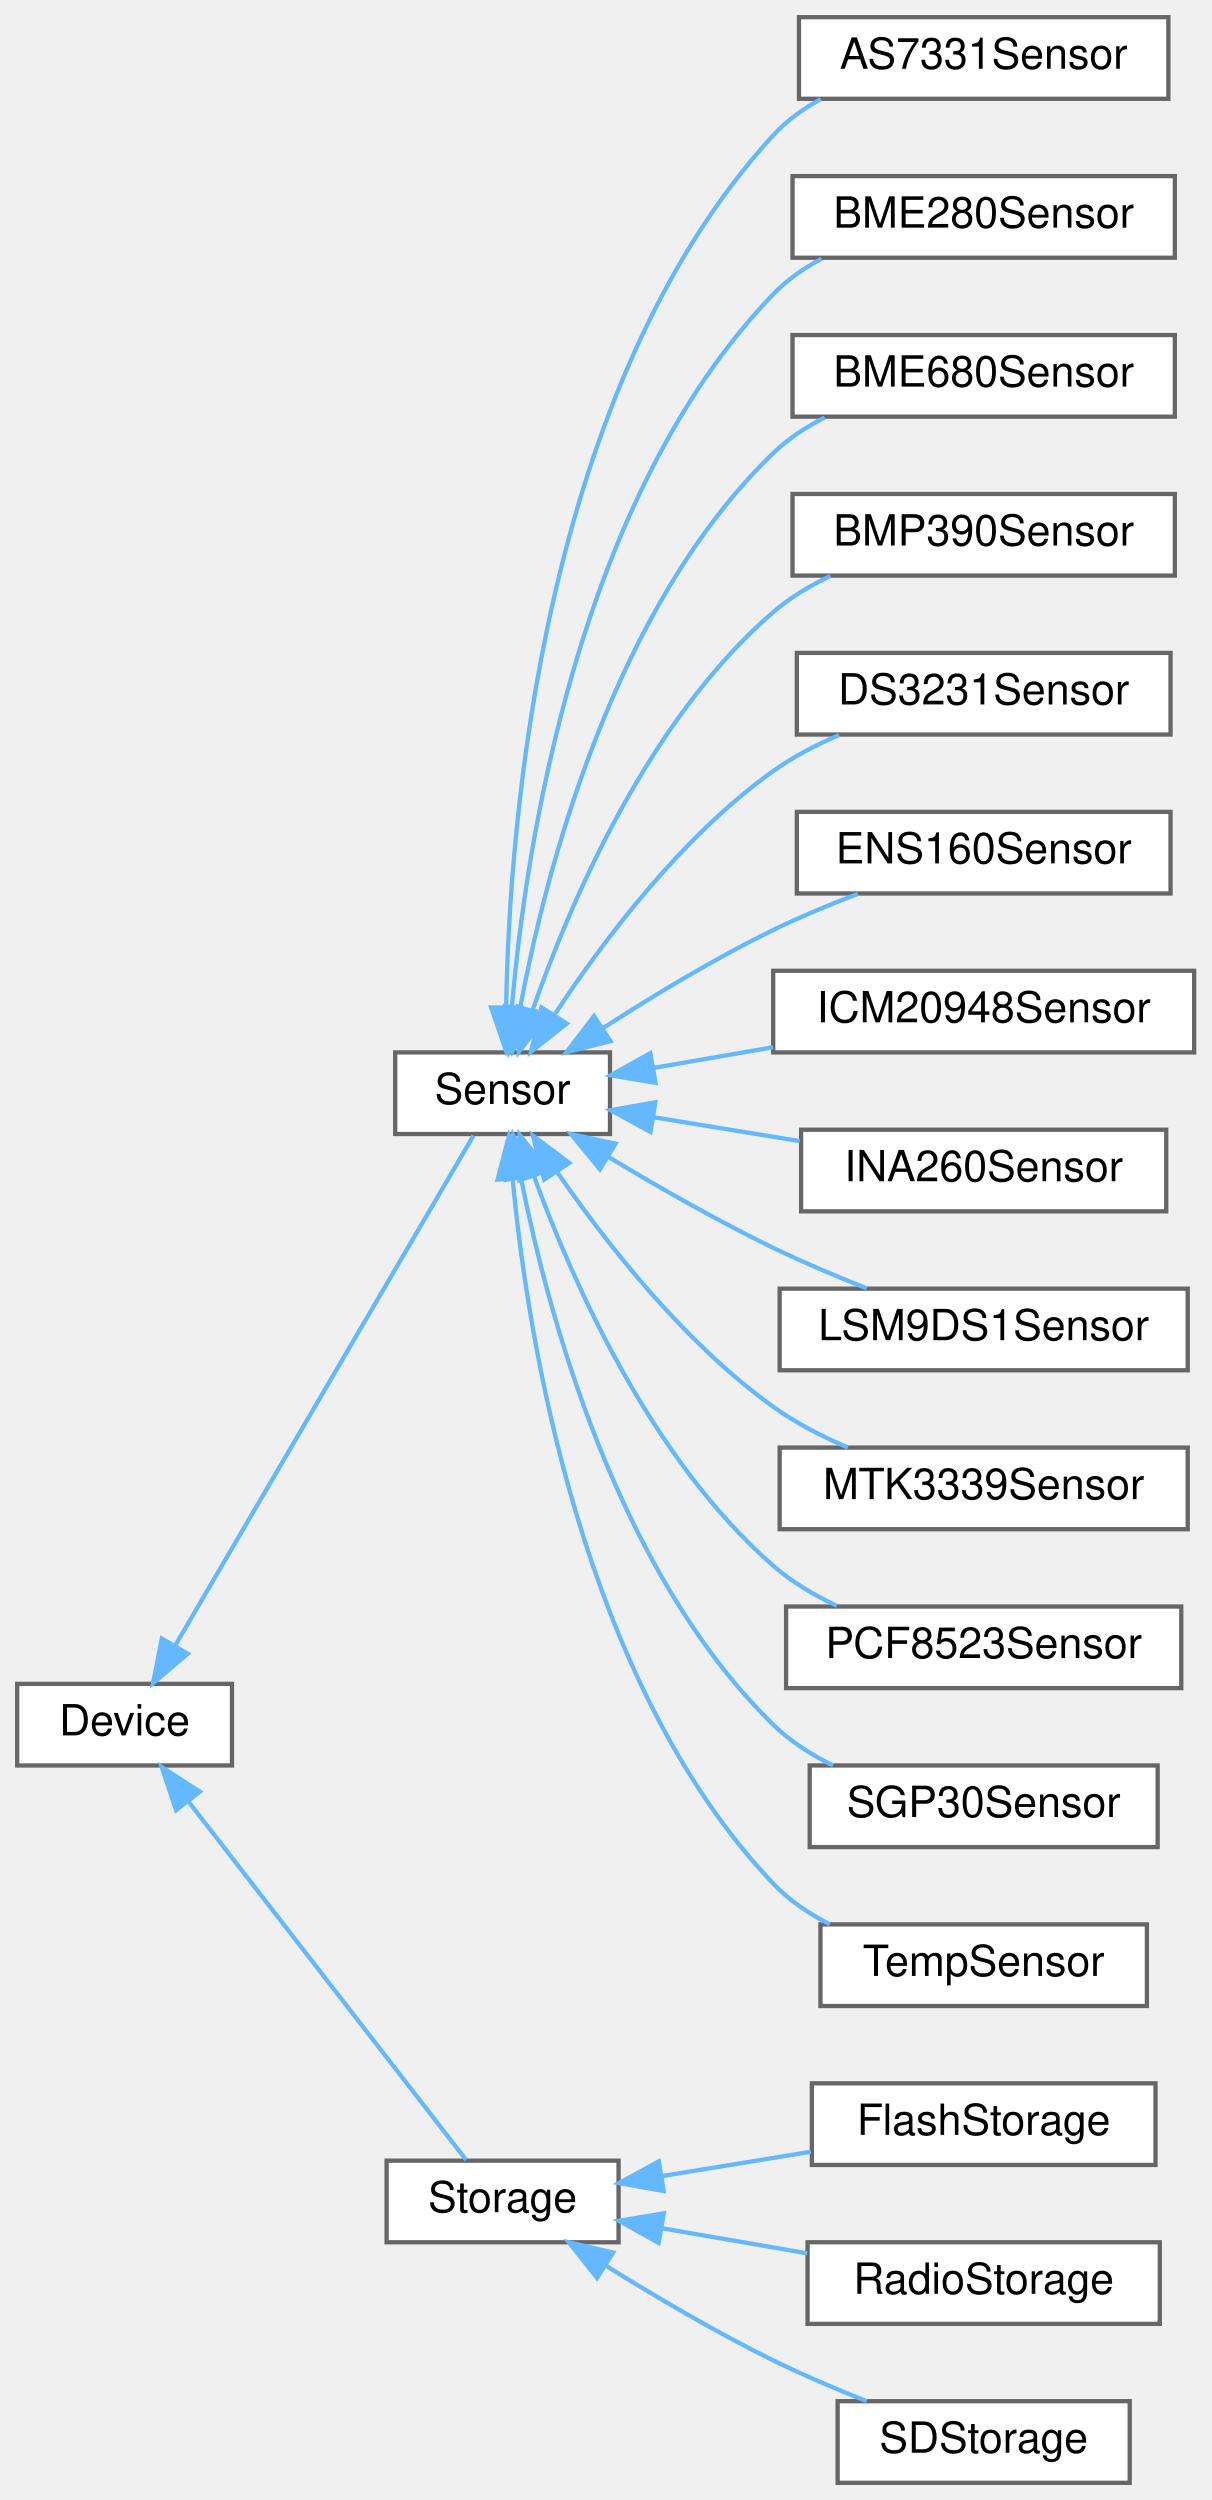
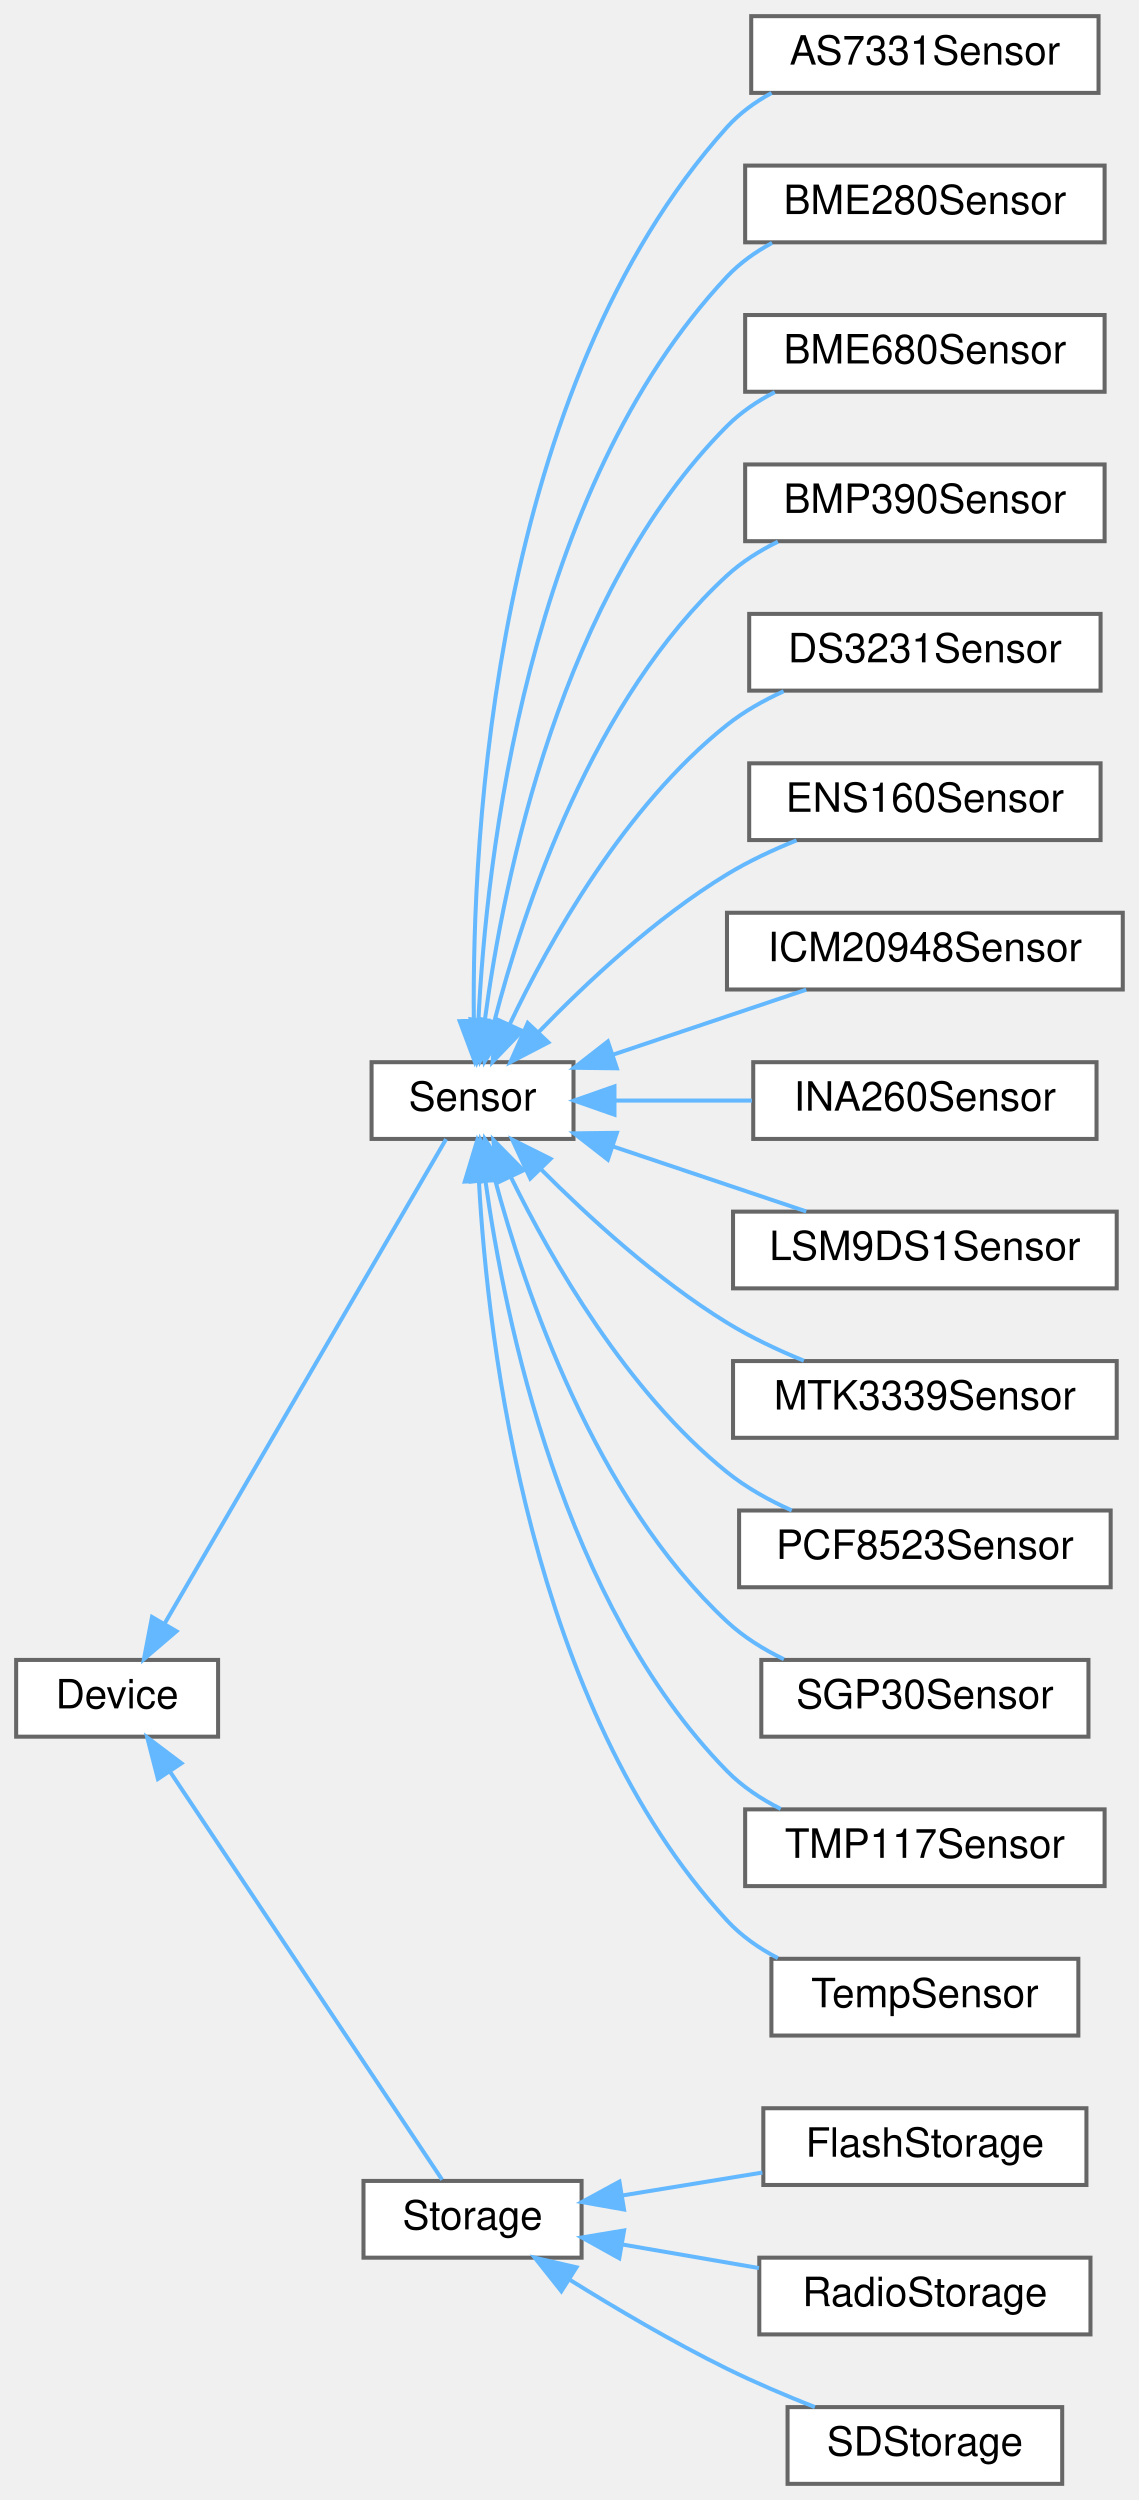
- <svg xmlns="http://www.w3.org/2000/svg" xmlns:xlink="http://www.w3.org/1999/xlink" width="282pt" height="582pt" viewBox="0.00 0.00 282.00 582.00">
-   <g id="graph0" class="graph" transform="scale(1 1) rotate(0) translate(4 578)">
+ <svg xmlns="http://www.w3.org/2000/svg" xmlns:xlink="http://www.w3.org/1999/xlink" width="282pt" height="619pt" viewBox="0.00 0.00 282.00 619.00">
+   <g id="graph0" class="graph" transform="scale(1 1) rotate(0) translate(4 615)">
    <g id="Node000000" class="node">
      <g id="a_Node000000">
        <a xlink:href="classDevice.html" target="_top" xlink:title="Implements the recovery system for Sensor and Storage objects.">
-           <polygon fill="white" stroke="#666666" points="50,-186 0,-186 0,-167 50,-167 50,-186" />
-           <text text-anchor="middle" x="25" y="-174" font-family="Helvetica,sans-Serif" font-size="10.00">Device</text>
+           <polygon fill="white" stroke="#666666" points="50,-204 0,-204 0,-185 50,-185 50,-204" />
+           <text text-anchor="middle" x="25" y="-192" font-family="Helvetica,sans-Serif" font-size="10.00">Device</text>
        </a>
      </g>
    </g>
    <g id="Node000001" class="node">
      <g id="a_Node000001">
        <a xlink:href="classSensor.html" target="_top" xlink:title="Parent class for sensor objects.">
-           <polygon fill="white" stroke="#666666" points="138,-333 88,-333 88,-314 138,-314 138,-333" />
-           <text text-anchor="middle" x="113" y="-321" font-family="Helvetica,sans-Serif" font-size="10.00">Sensor</text>
+           <polygon fill="white" stroke="#666666" points="138,-352 88,-352 88,-333 138,-333 138,-352" />
+           <text text-anchor="middle" x="113" y="-340" font-family="Helvetica,sans-Serif" font-size="10.00">Sensor</text>
        </a>
      </g>
    </g>
    <g id="edge1_Node000000_Node000001" class="edge">
      <g id="a_edge1_Node000000_Node000001">
        <a xlink:title=" ">
-           <path fill="none" stroke="#63b8ff" d="M36.7,-194.79C55.07,-226.19 91.99,-289.3 106.22,-313.63" />
-           <polygon fill="#63b8ff" stroke="#63b8ff" points="39.71,-193.01 31.64,-186.15 33.67,-196.54 39.71,-193.01" />
-         </a>
-       </g>
-     </g>
-     <g id="Node000015" class="node">
-       <g id="a_Node000015">
+           <path fill="none" stroke="#63b8ff" d="M36.73,-212.96C55.2,-244.76 92.39,-308.76 106.45,-332.95" />
+           <polygon fill="#63b8ff" stroke="#63b8ff" points="39.69,-211.1 31.64,-204.21 33.64,-214.62 39.69,-211.1" />
+         </a>
+       </g>
+     </g>
+     <g id="Node000016" class="node">
+       <g id="a_Node000016">
        <a xlink:href="classStorage.html" target="_top" xlink:title="Parent class for all data storage devices (sd card, radio, etc)">
          <polygon fill="white" stroke="#666666" points="140,-75 86,-75 86,-56 140,-56 140,-75" />
          <text text-anchor="middle" x="113" y="-63" font-family="Helvetica,sans-Serif" font-size="10.00">Storage</text>
        </a>
      </g>
    </g>
-     <g id="edge15_Node000000_Node000015" class="edge">
-       <g id="a_edge15_Node000000_Node000015">
-         <a xlink:title=" ">
-           <path fill="none" stroke="#63b8ff" d="M39.97,-158.47C58.38,-134.7 90.11,-93.75 104.51,-75.17" />
-           <polygon fill="#63b8ff" stroke="#63b8ff" points="36.99,-156.6 33.63,-166.65 42.52,-160.89 36.99,-156.6" />
+     <g id="edge16_Node000000_Node000016" class="edge">
+       <g id="a_edge16_Node000000_Node000016">
+         <a xlink:title=" ">
+           <path fill="none" stroke="#63b8ff" d="M38.04,-176.43C56.48,-148.78 91.07,-96.89 105.46,-75.31" />
+           <polygon fill="#63b8ff" stroke="#63b8ff" points="35.1,-174.54 32.46,-184.8 40.92,-178.42 35.1,-174.54" />
        </a>
      </g>
    </g>
    <g id="Node000002" class="node">
      <g id="a_Node000002">
        <a xlink:href="classAS7331Sensor.html" target="_top" xlink:title="Implementation of a Sensor for UVA/B/C sensor.">
-           <polygon fill="white" stroke="#666666" points="268,-574 182,-574 182,-555 268,-555 268,-574" />
-           <text text-anchor="middle" x="225" y="-562" font-family="Helvetica,sans-Serif" font-size="10.00">AS7331Sensor</text>
+           <polygon fill="white" stroke="#666666" points="268,-611 182,-611 182,-592 268,-592 268,-611" />
+           <text text-anchor="middle" x="225" y="-599" font-family="Helvetica,sans-Serif" font-size="10.00">AS7331Sensor</text>
        </a>
      </g>
    </g>
    <g id="edge2_Node000001_Node000002" class="edge">
      <g id="a_edge2_Node000001_Node000002">
        <a xlink:title=" ">
-           <path fill="none" stroke="#63b8ff" d="M113.83,-343.71C114.57,-386.66 122.3,-487.87 176,-546.5 179.13,-549.91 182.96,-552.68 187.09,-554.93" />
-           <polygon fill="#63b8ff" stroke="#63b8ff" points="117.33,-343.42 113.77,-333.44 110.33,-343.46 117.33,-343.42" />
+           <path fill="none" stroke="#63b8ff" d="M113.32,-362.46C112.87,-407.68 118.1,-519.05 176,-583.5 179.09,-586.94 182.91,-589.73 187.03,-591.98" />
+           <polygon fill="#63b8ff" stroke="#63b8ff" points="116.82,-362.29 113.53,-352.22 109.82,-362.15 116.82,-362.29" />
        </a>
      </g>
    </g>
    <g id="Node000003" class="node">
      <g id="a_Node000003">
        <a xlink:href="classBME280Sensor.html" target="_top" xlink:title="Implementation of a Sensor for the BME280.">
-           <polygon fill="white" stroke="#666666" points="269.5,-537 180.5,-537 180.5,-518 269.5,-518 269.5,-537" />
-           <text text-anchor="middle" x="225" y="-525" font-family="Helvetica,sans-Serif" font-size="10.00">BME280Sensor</text>
+           <polygon fill="white" stroke="#666666" points="269.5,-574 180.5,-574 180.5,-555 269.5,-555 269.5,-574" />
+           <text text-anchor="middle" x="225" y="-562" font-family="Helvetica,sans-Serif" font-size="10.00">BME280Sensor</text>
        </a>
      </g>
    </g>
    <g id="edge3_Node000001_Node000003" class="edge">
      <g id="a_edge3_Node000001_Node000003">
        <a xlink:title=" ">
-           <path fill="none" stroke="#63b8ff" d="M115.13,-343.14C118.32,-380.47 130.41,-462.19 176,-509.5 179.21,-512.83 183.1,-515.55 187.25,-517.77" />
-           <polygon fill="#63b8ff" stroke="#63b8ff" points="118.62,-342.78 114.4,-333.06 111.63,-343.29 118.62,-342.78" />
+           <path fill="none" stroke="#63b8ff" d="M114.44,-362.08C116.38,-402.02 126.33,-493.56 176,-546.5 179.17,-549.88 183.03,-552.62 187.17,-554.86" />
+           <polygon fill="#63b8ff" stroke="#63b8ff" points="117.93,-361.92 114.07,-352.06 110.94,-362.18 117.93,-361.92" />
        </a>
      </g>
    </g>
    <g id="Node000004" class="node">
      <g id="a_Node000004">
        <a xlink:href="classBME680Sensor.html" target="_top" xlink:title="A class to interface with the Adafruit BME680 sensor for environmental data collection.">
-           <polygon fill="white" stroke="#666666" points="269.5,-500 180.5,-500 180.5,-481 269.5,-481 269.5,-500" />
-           <text text-anchor="middle" x="225" y="-488" font-family="Helvetica,sans-Serif" font-size="10.00">BME680Sensor</text>
+           <polygon fill="white" stroke="#666666" points="269.5,-537 180.5,-537 180.5,-518 269.5,-518 269.5,-537" />
+           <text text-anchor="middle" x="225" y="-525" font-family="Helvetica,sans-Serif" font-size="10.00">BME680Sensor</text>
        </a>
      </g>
    </g>
    <g id="edge4_Node000001_Node000004" class="edge">
      <g id="a_edge4_Node000001_Node000004">
        <a xlink:title=" ">
-           <path fill="none" stroke="#63b8ff" d="M117.12,-343.55C123.04,-375.15 138.83,-436.63 176,-472.5 179.46,-475.84 183.59,-478.57 187.97,-480.8" />
-           <polygon fill="#63b8ff" stroke="#63b8ff" points="120.51,-342.62 115.36,-333.36 113.61,-343.81 120.51,-342.62" />
+           <path fill="none" stroke="#63b8ff" d="M116.06,-362.5C120.66,-397.05 134.81,-468.17 176,-509.5 179.39,-512.9 183.49,-515.67 187.84,-517.92" />
+           <polygon fill="#63b8ff" stroke="#63b8ff" points="119.5,-361.8 114.85,-352.28 112.55,-362.63 119.5,-361.8" />
        </a>
      </g>
    </g>
    <g id="Node000005" class="node">
      <g id="a_Node000005">
        <a xlink:href="classBMP390Sensor.html" target="_top" xlink:title="Implementation of a Sensor for BMP384 Pressure and Temperature sensor.">
-           <polygon fill="white" stroke="#666666" points="269.5,-463 180.5,-463 180.5,-444 269.5,-444 269.5,-463" />
-           <text text-anchor="middle" x="225" y="-451" font-family="Helvetica,sans-Serif" font-size="10.00">BMP390Sensor</text>
+           <polygon fill="white" stroke="#666666" points="269.5,-500 180.5,-500 180.5,-481 269.5,-481 269.5,-500" />
+           <text text-anchor="middle" x="225" y="-488" font-family="Helvetica,sans-Serif" font-size="10.00">BMP390Sensor</text>
        </a>
      </g>
    </g>
    <g id="edge5_Node000001_Node000005" class="edge">
      <g id="a_edge5_Node000001_Node000005">
        <a xlink:title=" ">
-           <path fill="none" stroke="#63b8ff" d="M119.96,-342.74C128.56,-367.47 146.69,-410.2 176,-435.5 179.91,-438.87 184.51,-441.64 189.29,-443.91" />
-           <polygon fill="#63b8ff" stroke="#63b8ff" points="123.23,-341.46 116.77,-333.06 116.58,-343.66 123.23,-341.46" />
+           <path fill="none" stroke="#63b8ff" d="M118.37,-361.98C125.64,-390.11 142.81,-442.06 176,-472.5 179.67,-475.87 184.04,-478.63 188.61,-480.88" />
+           <polygon fill="#63b8ff" stroke="#63b8ff" points="121.74,-361.04 115.98,-352.14 114.94,-362.69 121.74,-361.04" />
        </a>
      </g>
    </g>
    <g id="Node000006" class="node">
      <g id="a_Node000006">
        <a xlink:href="classDS3231Sensor.html" target="_top" xlink:title="Implementation of a Sensor for the DS3231 Real Time Clock.">
-           <polygon fill="white" stroke="#666666" points="268.5,-426 181.5,-426 181.5,-407 268.5,-407 268.5,-426" />
-           <text text-anchor="middle" x="225" y="-414" font-family="Helvetica,sans-Serif" font-size="10.00">DS3231Sensor</text>
+           <polygon fill="white" stroke="#666666" points="268.5,-463 181.5,-463 181.5,-444 268.5,-444 268.5,-463" />
+           <text text-anchor="middle" x="225" y="-451" font-family="Helvetica,sans-Serif" font-size="10.00">DS3231Sensor</text>
        </a>
      </g>
    </g>
    <g id="edge6_Node000001_Node000006" class="edge">
      <g id="a_edge6_Node000001_Node000006">
        <a xlink:title=" ">
-           <path fill="none" stroke="#63b8ff" d="M125.28,-342.05C136.33,-358.86 154.61,-383.25 176,-398.5 180.64,-401.81 185.96,-404.59 191.33,-406.89" />
-           <polygon fill="#63b8ff" stroke="#63b8ff" points="127.95,-339.73 119.63,-333.16 122.04,-343.48 127.95,-339.73" />
+           <path fill="none" stroke="#63b8ff" d="M122.12,-361.21C132.03,-382.03 150.66,-415.39 176,-435.5 180.18,-438.82 185.04,-441.57 190.03,-443.84" />
+           <polygon fill="#63b8ff" stroke="#63b8ff" points="125.3,-359.75 117.96,-352.1 118.93,-362.66 125.3,-359.75" />
        </a>
      </g>
    </g>
    <g id="Node000007" class="node">
      <g id="a_Node000007">
        <a xlink:href="classENS160Sensor.html" target="_top" xlink:title="Implementation of a Sensor for the ENS160.">
-           <polygon fill="white" stroke="#666666" points="268.5,-389 181.5,-389 181.5,-370 268.5,-370 268.5,-389" />
-           <text text-anchor="middle" x="225" y="-377" font-family="Helvetica,sans-Serif" font-size="10.00">ENS160Sensor</text>
+           <polygon fill="white" stroke="#666666" points="268.5,-426 181.5,-426 181.5,-407 268.5,-407 268.5,-426" />
+           <text text-anchor="middle" x="225" y="-414" font-family="Helvetica,sans-Serif" font-size="10.00">ENS160Sensor</text>
        </a>
      </g>
    </g>
    <g id="edge7_Node000001_Node000007" class="edge">
      <g id="a_edge7_Node000001_Node000007">
        <a xlink:title=" ">
-           <path fill="none" stroke="#63b8ff" d="M136.39,-338.66C147.93,-346.1 162.39,-354.86 176,-361.5 182.24,-364.55 189.13,-367.41 195.7,-369.91" />
-           <polygon fill="#63b8ff" stroke="#63b8ff" points="138.13,-335.61 127.85,-333.05 134.28,-341.46 138.13,-335.61" />
+           <path fill="none" stroke="#63b8ff" d="M129.28,-359.37C141.08,-371.57 158.31,-387.74 176,-398.5 181.32,-401.74 187.32,-404.55 193.23,-406.93" />
+           <polygon fill="#63b8ff" stroke="#63b8ff" points="131.77,-356.9 122.37,-352.02 126.67,-361.7 131.77,-356.9" />
        </a>
      </g>
    </g>
    <g id="Node000008" class="node">
      <g id="a_Node000008">
        <a xlink:href="classICM20948Sensor.html" target="_top" xlink:title="Implementation of the Sensor class for the Adafruit ICM20948 (9-axis IMU)">
-           <polygon fill="white" stroke="#666666" points="274,-352 176,-352 176,-333 274,-333 274,-352" />
-           <text text-anchor="middle" x="225" y="-340" font-family="Helvetica,sans-Serif" font-size="10.00">ICM20948Sensor</text>
+           <polygon fill="white" stroke="#666666" points="274,-389 176,-389 176,-370 274,-370 274,-389" />
+           <text text-anchor="middle" x="225" y="-377" font-family="Helvetica,sans-Serif" font-size="10.00">ICM20948Sensor</text>
        </a>
      </g>
    </g>
    <g id="edge8_Node000001_Node000008" class="edge">
      <g id="a_edge8_Node000001_Node000008">
        <a xlink:title=" ">
-           <path fill="none" stroke="#63b8ff" d="M148.06,-329.38C156.89,-330.91 166.58,-332.58 175.98,-334.21" />
-           <polygon fill="#63b8ff" stroke="#63b8ff" points="148.59,-325.92 138.14,-327.67 147.4,-332.82 148.59,-325.92" />
+           <path fill="none" stroke="#63b8ff" d="M147.77,-353.86C163.1,-359.02 181.02,-365.04 195.63,-369.96" />
+           <polygon fill="#63b8ff" stroke="#63b8ff" points="148.73,-350.49 138.14,-350.62 146.5,-357.13 148.73,-350.49" />
        </a>
      </g>
    </g>
    <g id="Node000009" class="node">
      <g id="a_Node000009">
        <a xlink:href="classINA260Sensor.html" target="_top" xlink:title="A class to interface with the Adafruit INA260 sensor for current, voltage, and power measurements.">
-           <polygon fill="white" stroke="#666666" points="267.5,-315 182.5,-315 182.5,-296 267.5,-296 267.5,-315" />
-           <text text-anchor="middle" x="225" y="-303" font-family="Helvetica,sans-Serif" font-size="10.00">INA260Sensor</text>
+           <polygon fill="white" stroke="#666666" points="267.5,-352 182.5,-352 182.5,-333 267.5,-333 267.5,-352" />
+           <text text-anchor="middle" x="225" y="-340" font-family="Helvetica,sans-Serif" font-size="10.00">INA260Sensor</text>
        </a>
      </g>
    </g>
    <g id="edge9_Node000001_Node000009" class="edge">
      <g id="a_edge9_Node000001_Node000009">
        <a xlink:title=" ">
-           <path fill="none" stroke="#63b8ff" d="M148.04,-317.93C158.83,-316.16 170.9,-314.19 182.18,-312.34" />
-           <polygon fill="#63b8ff" stroke="#63b8ff" points="147.44,-314.48 138.14,-319.55 148.57,-321.39 147.44,-314.48" />
+           <path fill="none" stroke="#63b8ff" d="M148.37,-342.5C159.08,-342.5 171.01,-342.5 182.18,-342.5" />
+           <polygon fill="#63b8ff" stroke="#63b8ff" points="148.14,-339 138.14,-342.5 148.14,-346 148.14,-339" />
        </a>
      </g>
    </g>
    <g id="Node000010" class="node">
      <g id="a_Node000010">
        <a xlink:href="classLSM9DS1Sensor.html" target="_top" xlink:title="Implementation of the Sensor class for the LSM9DS1 (9-axis IMU)">
-           <polygon fill="white" stroke="#666666" points="272.5,-278 177.5,-278 177.5,-259 272.5,-259 272.5,-278" />
-           <text text-anchor="middle" x="225" y="-266" font-family="Helvetica,sans-Serif" font-size="10.00">LSM9DS1Sensor</text>
+           <polygon fill="white" stroke="#666666" points="272.5,-315 177.5,-315 177.5,-296 272.5,-296 272.5,-315" />
+           <text text-anchor="middle" x="225" y="-303" font-family="Helvetica,sans-Serif" font-size="10.00">LSM9DS1Sensor</text>
        </a>
      </g>
    </g>
    <g id="edge10_Node000001_Node000010" class="edge">
      <g id="a_edge10_Node000001_Node000010">
        <a xlink:title=" ">
-           <path fill="none" stroke="#63b8ff" d="M137.8,-308.56C149.15,-301.73 163.05,-293.78 176,-287.5 182.94,-284.14 190.63,-280.89 197.79,-278.06" />
-           <polygon fill="#63b8ff" stroke="#63b8ff" points="135.65,-305.77 128.94,-313.98 139.3,-311.75 135.65,-305.77" />
+           <path fill="none" stroke="#63b8ff" d="M147.77,-331.14C163.1,-325.98 181.02,-319.96 195.63,-315.04" />
+           <polygon fill="#63b8ff" stroke="#63b8ff" points="146.5,-327.87 138.14,-334.38 148.73,-334.51 146.5,-327.87" />
        </a>
      </g>
    </g>
    <g id="Node000011" class="node">
      <g id="a_Node000011">
        <a xlink:href="classMTK3339Sensor.html" target="_top" xlink:title="Implementation of the Adafruit MTK3339 GPS sensor.">
-           <polygon fill="white" stroke="#666666" points="272.5,-241 177.5,-241 177.5,-222 272.5,-222 272.5,-241" />
-           <text text-anchor="middle" x="225" y="-229" font-family="Helvetica,sans-Serif" font-size="10.00">MTK3339Sensor</text>
+           <polygon fill="white" stroke="#666666" points="272.5,-278 177.5,-278 177.5,-259 272.5,-259 272.5,-278" />
+           <text text-anchor="middle" x="225" y="-266" font-family="Helvetica,sans-Serif" font-size="10.00">MTK3339Sensor</text>
        </a>
      </g>
    </g>
    <g id="edge11_Node000001_Node000011" class="edge">
      <g id="a_edge11_Node000001_Node000011">
        <a xlink:title=" ">
-           <path fill="none" stroke="#63b8ff" d="M125.81,-305.01C137.02,-288.75 155.21,-265.4 176,-250.5 181.25,-246.74 187.34,-243.59 193.38,-241.01" />
-           <polygon fill="#63b8ff" stroke="#63b8ff" points="122.69,-303.39 120.05,-313.65 128.51,-307.27 122.69,-303.39" />
+           <path fill="none" stroke="#63b8ff" d="M129.81,-325.63C141.64,-313.75 158.71,-298.13 176,-287.5 181.88,-283.89 188.56,-280.73 195.04,-278.08" />
+           <polygon fill="#63b8ff" stroke="#63b8ff" points="127.29,-323.2 122.84,-332.81 132.31,-328.07 127.29,-323.2" />
        </a>
      </g>
    </g>
    <g id="Node000012" class="node">
      <g id="a_Node000012">
        <a xlink:href="classPCF8523Sensor.html" target="_top" xlink:title="Implementation of the PCF8523 sensor.">
-           <polygon fill="white" stroke="#666666" points="271,-204 179,-204 179,-185 271,-185 271,-204" />
-           <text text-anchor="middle" x="225" y="-192" font-family="Helvetica,sans-Serif" font-size="10.00">PCF8523Sensor</text>
+           <polygon fill="white" stroke="#666666" points="271,-241 179,-241 179,-222 271,-222 271,-241" />
+           <text text-anchor="middle" x="225" y="-229" font-family="Helvetica,sans-Serif" font-size="10.00">PCF8523Sensor</text>
        </a>
      </g>
    </g>
    <g id="edge12_Node000001_Node000012" class="edge">
      <g id="a_edge12_Node000001_Node000012">
        <a xlink:title=" ">
-           <path fill="none" stroke="#63b8ff" d="M120.26,-304.32C129.08,-280.07 147.36,-238.48 176,-213.5 180.32,-209.73 185.48,-206.66 190.79,-204.17" />
-           <polygon fill="#63b8ff" stroke="#63b8ff" points="116.93,-303.24 116.96,-313.83 123.54,-305.53 116.93,-303.24" />
+           <path fill="none" stroke="#63b8ff" d="M122.53,-323.48C132.61,-302.92 151.22,-270.43 176,-250.5 180.75,-246.68 186.36,-243.55 192.04,-241.01" />
+           <polygon fill="#63b8ff" stroke="#63b8ff" points="119.25,-322.22 118.15,-332.76 125.58,-325.21 119.25,-322.22" />
        </a>
      </g>
    </g>
    <g id="Node000013" class="node">
      <g id="a_Node000013">
        <a xlink:href="classSGP30Sensor.html" target="_top" xlink:title="Implementation of a Sensor for the SGP Air Quality sensor.">
-           <polygon fill="white" stroke="#666666" points="265.5,-167 184.5,-167 184.5,-148 265.5,-148 265.5,-167" />
-           <text text-anchor="middle" x="225" y="-155" font-family="Helvetica,sans-Serif" font-size="10.00">SGP30Sensor</text>
+           <polygon fill="white" stroke="#666666" points="265.5,-204 184.5,-204 184.5,-185 265.5,-185 265.5,-204" />
+           <text text-anchor="middle" x="225" y="-192" font-family="Helvetica,sans-Serif" font-size="10.00">SGP30Sensor</text>
        </a>
      </g>
    </g>
    <g id="edge13_Node000001_Node000013" class="edge">
      <g id="a_edge13_Node000001_Node000013">
        <a xlink:title=" ">
-           <path fill="none" stroke="#63b8ff" d="M117.27,-303.8C123.41,-272.72 139.49,-212.2 176,-176.5 179.97,-172.61 184.84,-169.5 189.93,-167" />
-           <polygon fill="#63b8ff" stroke="#63b8ff" points="113.8,-303.34 115.44,-313.81 120.68,-304.6 113.8,-303.34" />
+           <path fill="none" stroke="#63b8ff" d="M118.48,-323.25C125.9,-295.43 143.25,-244 176,-213.5 180.07,-209.71 184.98,-206.65 190.09,-204.17" />
+           <polygon fill="#63b8ff" stroke="#63b8ff" points="115.08,-322.42 116.04,-332.97 121.87,-324.12 115.08,-322.42" />
        </a>
      </g>
    </g>
    <g id="Node000014" class="node">
      <g id="a_Node000014">
+         <a xlink:href="classTMP117Sensor.html" target="_top" xlink:title="Implementation of a Sensor for the TMP117.">
+           <polygon fill="white" stroke="#666666" points="269.5,-167 180.5,-167 180.5,-148 269.5,-148 269.5,-167" />
+           <text text-anchor="middle" x="225" y="-155" font-family="Helvetica,sans-Serif" font-size="10.00">TMP117Sensor</text>
+         </a>
+       </g>
+     </g>
+     <g id="edge14_Node000001_Node000014" class="edge">
+       <g id="a_edge14_Node000001_Node000014">
+         <a xlink:title=" ">
+           <path fill="none" stroke="#63b8ff" d="M116.18,-322.69C120.95,-288.46 135.36,-217.94 176,-176.5 179.77,-172.66 184.4,-169.58 189.3,-167.11" />
+           <polygon fill="#63b8ff" stroke="#63b8ff" points="112.68,-322.46 114.9,-332.81 119.62,-323.33 112.68,-322.46" />
+         </a>
+       </g>
+     </g>
+     <g id="Node000015" class="node">
+       <g id="a_Node000015">
        <a xlink:href="classTempSensor.html" target="_top" xlink:title="Implementation of a Sensor for the onboard temperature sensor.">
          <polygon fill="white" stroke="#666666" points="263,-130 187,-130 187,-111 263,-111 263,-130" />
          <text text-anchor="middle" x="225" y="-118" font-family="Helvetica,sans-Serif" font-size="10.00">TempSensor</text>
        </a>
      </g>
    </g>
-     <g id="edge14_Node000001_Node000014" class="edge">
-       <g id="a_edge14_Node000001_Node000014">
-         <a xlink:title=" ">
-           <path fill="none" stroke="#63b8ff" d="M115.33,-303.62C118.83,-266.57 131.41,-186.47 176,-139.5 179.7,-135.6 184.31,-132.48 189.19,-130" />
-           <polygon fill="#63b8ff" stroke="#63b8ff" points="111.83,-303.4 114.5,-313.65 118.81,-303.97 111.83,-303.4" />
-         </a>
-       </g>
-     </g>
-     <g id="Node000016" class="node">
-       <g id="a_Node000016">
+     <g id="edge15_Node000001_Node000015" class="edge">
+       <g id="a_edge15_Node000001_Node000015">
+         <a xlink:title=" ">
+           <path fill="none" stroke="#63b8ff" d="M114.58,-322.53C116.79,-282.63 127.23,-192.37 176,-139.5 179.52,-135.68 183.92,-132.61 188.6,-130.16" />
+           <polygon fill="#63b8ff" stroke="#63b8ff" points="111.08,-322.44 114.14,-332.58 118.07,-322.74 111.08,-322.44" />
+         </a>
+       </g>
+     </g>
+     <g id="Node000017" class="node">
+       <g id="a_Node000017">
        <a xlink:href="classFlashStorage.html" target="_top" xlink:title=" ">
          <polygon fill="white" stroke="#666666" points="265,-93 185,-93 185,-74 265,-74 265,-93" />
          <text text-anchor="middle" x="225" y="-81" font-family="Helvetica,sans-Serif" font-size="10.00">FlashStorage</text>
        </a>
      </g>
    </g>
-     <g id="edge16_Node000015_Node000016" class="edge">
-       <g id="a_edge16_Node000015_Node000016">
+     <g id="edge17_Node000016_Node000017" class="edge">
+       <g id="a_edge17_Node000016_Node000017">
        <a xlink:title=" ">
          <path fill="none" stroke="#63b8ff" d="M150.25,-71.43C161.31,-73.24 173.52,-75.24 184.77,-77.08" />
          <polygon fill="#63b8ff" stroke="#63b8ff" points="150.5,-67.93 140.07,-69.77 149.37,-74.83 150.5,-67.93" />
        </a>
      </g>
    </g>
-     <g id="Node000017" class="node">
-       <g id="a_Node000017">
+     <g id="Node000018" class="node">
+       <g id="a_Node000018">
        <a xlink:href="classRadioStorage.html" target="_top" xlink:title="Implementation of a Storage device to interface with an SD card.">
          <polygon fill="white" stroke="#666666" points="266,-56 184,-56 184,-37 266,-37 266,-56" />
          <text text-anchor="middle" x="225" y="-44" font-family="Helvetica,sans-Serif" font-size="10.00">RadioStorage</text>
        </a>
      </g>
    </g>
-     <g id="edge17_Node000015_Node000017" class="edge">
-       <g id="a_edge17_Node000015_Node000017">
+     <g id="edge18_Node000016_Node000018" class="edge">
+       <g id="a_edge18_Node000016_Node000018">
        <a xlink:title=" ">
          <path fill="none" stroke="#63b8ff" d="M150.05,-59.27C160.89,-57.4 172.84,-55.34 183.92,-53.42" />
          <polygon fill="#63b8ff" stroke="#63b8ff" points="149.33,-55.85 140.07,-61 150.52,-62.74 149.33,-55.85" />
        </a>
      </g>
    </g>
-     <g id="Node000018" class="node">
-       <g id="a_Node000018">
+     <g id="Node000019" class="node">
+       <g id="a_Node000019">
        <a xlink:href="classSDStorage.html" target="_top" xlink:title="Implementation of a Storage device to interface with an SD card.">
          <polygon fill="white" stroke="#666666" points="259,-19 191,-19 191,0 259,0 259,-19" />
          <text text-anchor="middle" x="225" y="-7" font-family="Helvetica,sans-Serif" font-size="10.00">SDStorage</text>
        </a>
      </g>
    </g>
-     <g id="edge18_Node000015_Node000018" class="edge">
-       <g id="a_edge18_Node000015_Node000018">
+     <g id="edge19_Node000016_Node000019" class="edge">
+       <g id="a_edge19_Node000016_Node000019">
        <a xlink:title=" ">
          <path fill="none" stroke="#63b8ff" d="M136.95,-50.6C148.43,-43.46 162.69,-35.05 176,-28.5 182.92,-25.1 190.6,-21.83 197.76,-19" />
          <polygon fill="#63b8ff" stroke="#63b8ff" points="134.99,-47.69 128.41,-55.99 138.73,-53.61 134.99,-47.69" />
        </a>
      </g>
    </g>
  </g>
</svg>
